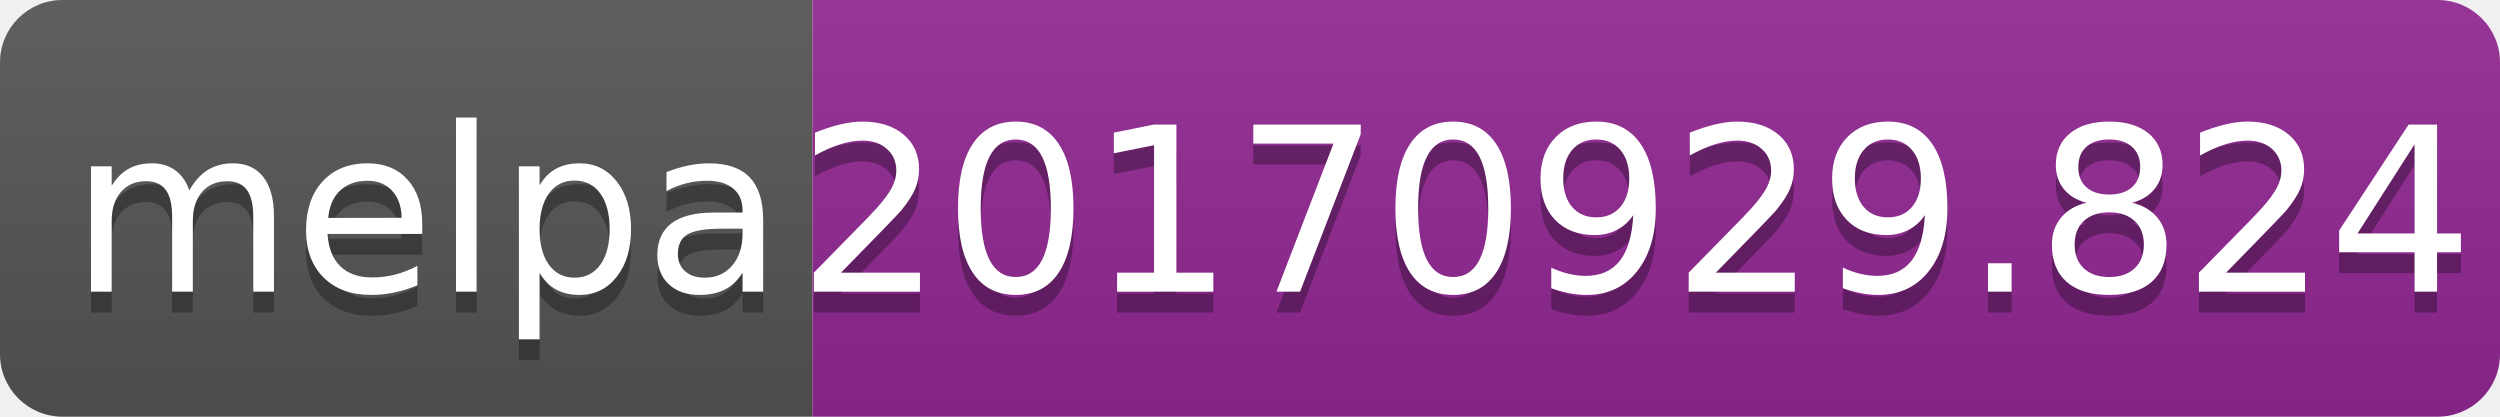
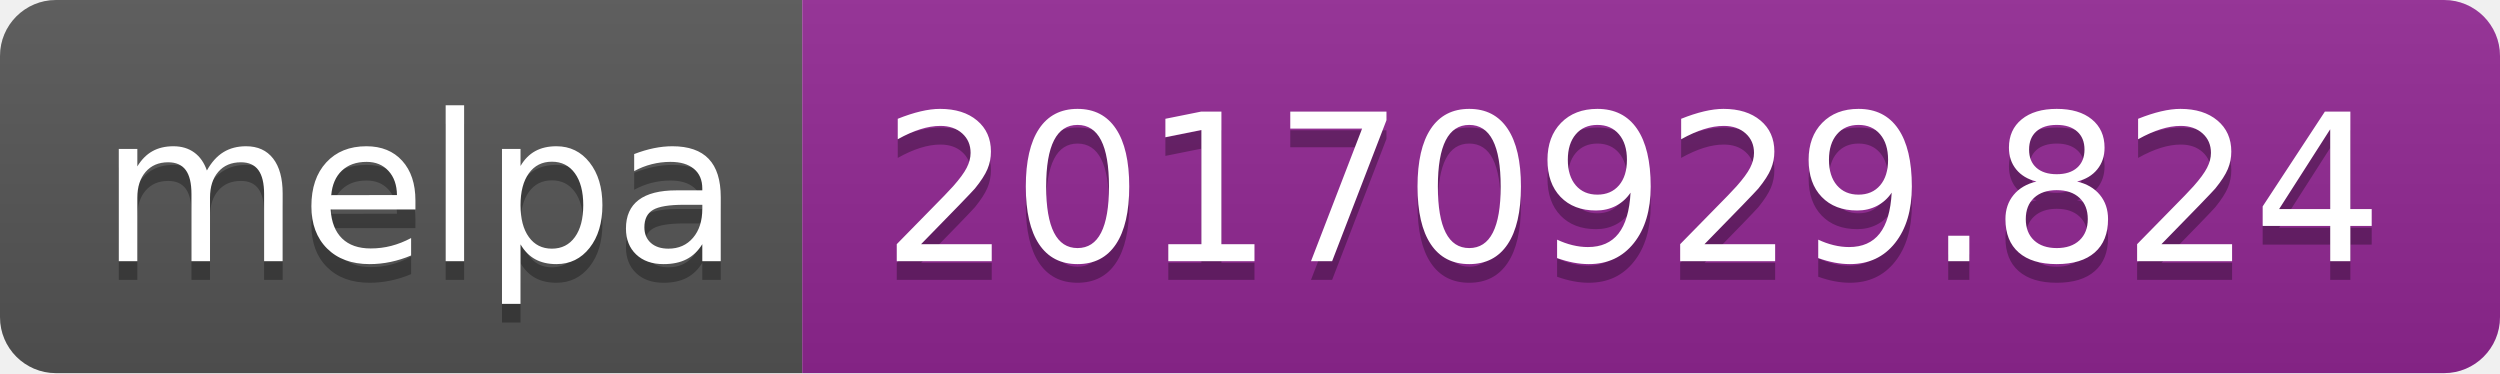
- <svg xmlns="http://www.w3.org/2000/svg" width="120" height="20">
+ <svg xmlns="http://www.w3.org/2000/svg" width="134" height="20">
  <linearGradient id="b" x2="0" y2="100%">
    <stop offset="0" stop-color="#bbb" stop-opacity=".1" />
    <stop offset="1" stop-opacity=".1" />
  </linearGradient>
  <clipPath id="a">
-     <rect width="120" height="20" rx="3" fill="#fff" />
+     <rect width="134" height="20" rx="3" fill="#fff" />
  </clipPath>
  <g clip-path="url(#a)">
-     <path fill="#555" d="M0 0h39v20H0z" />
-     <path fill="#922793" d="M39 0h81v20H39z" />
-     <path fill="url(#b)" d="M0 0h120v20H0z" />
+     <path fill="#555" d="M0 0h43v20H0z" />
+     <path fill="#922793" d="M43 0h91v20H43z" />
+     <path fill="url(#b)" d="M0 0h134v20H0z" />
  </g>
  <g fill="#fff" text-anchor="middle" font-family="DejaVu Sans,Verdana,Geneva,sans-serif" font-size="110">
-     <text x="205" y="150" fill="#010101" fill-opacity=".3" transform="scale(.1)" textLength="290">melpa</text>
-     <text x="205" y="140" transform="scale(.1)" textLength="290">melpa</text>
-     <text x="785" y="150" fill="#010101" fill-opacity=".3" transform="scale(.1)" textLength="710">20170929.824</text>
-     <text x="785" y="140" transform="scale(.1)" textLength="710">20170929.824</text>
+     <text x="225" y="150" fill="#010101" fill-opacity=".3" transform="scale(.1)" textLength="330">melpa</text>
+     <text x="225" y="140" transform="scale(.1)" textLength="330">melpa</text>
+     <text x="875" y="150" fill="#010101" fill-opacity=".3" transform="scale(.1)" textLength="810">20170929.824</text>
+     <text x="875" y="140" transform="scale(.1)" textLength="810">20170929.824</text>
  </g>
</svg>
